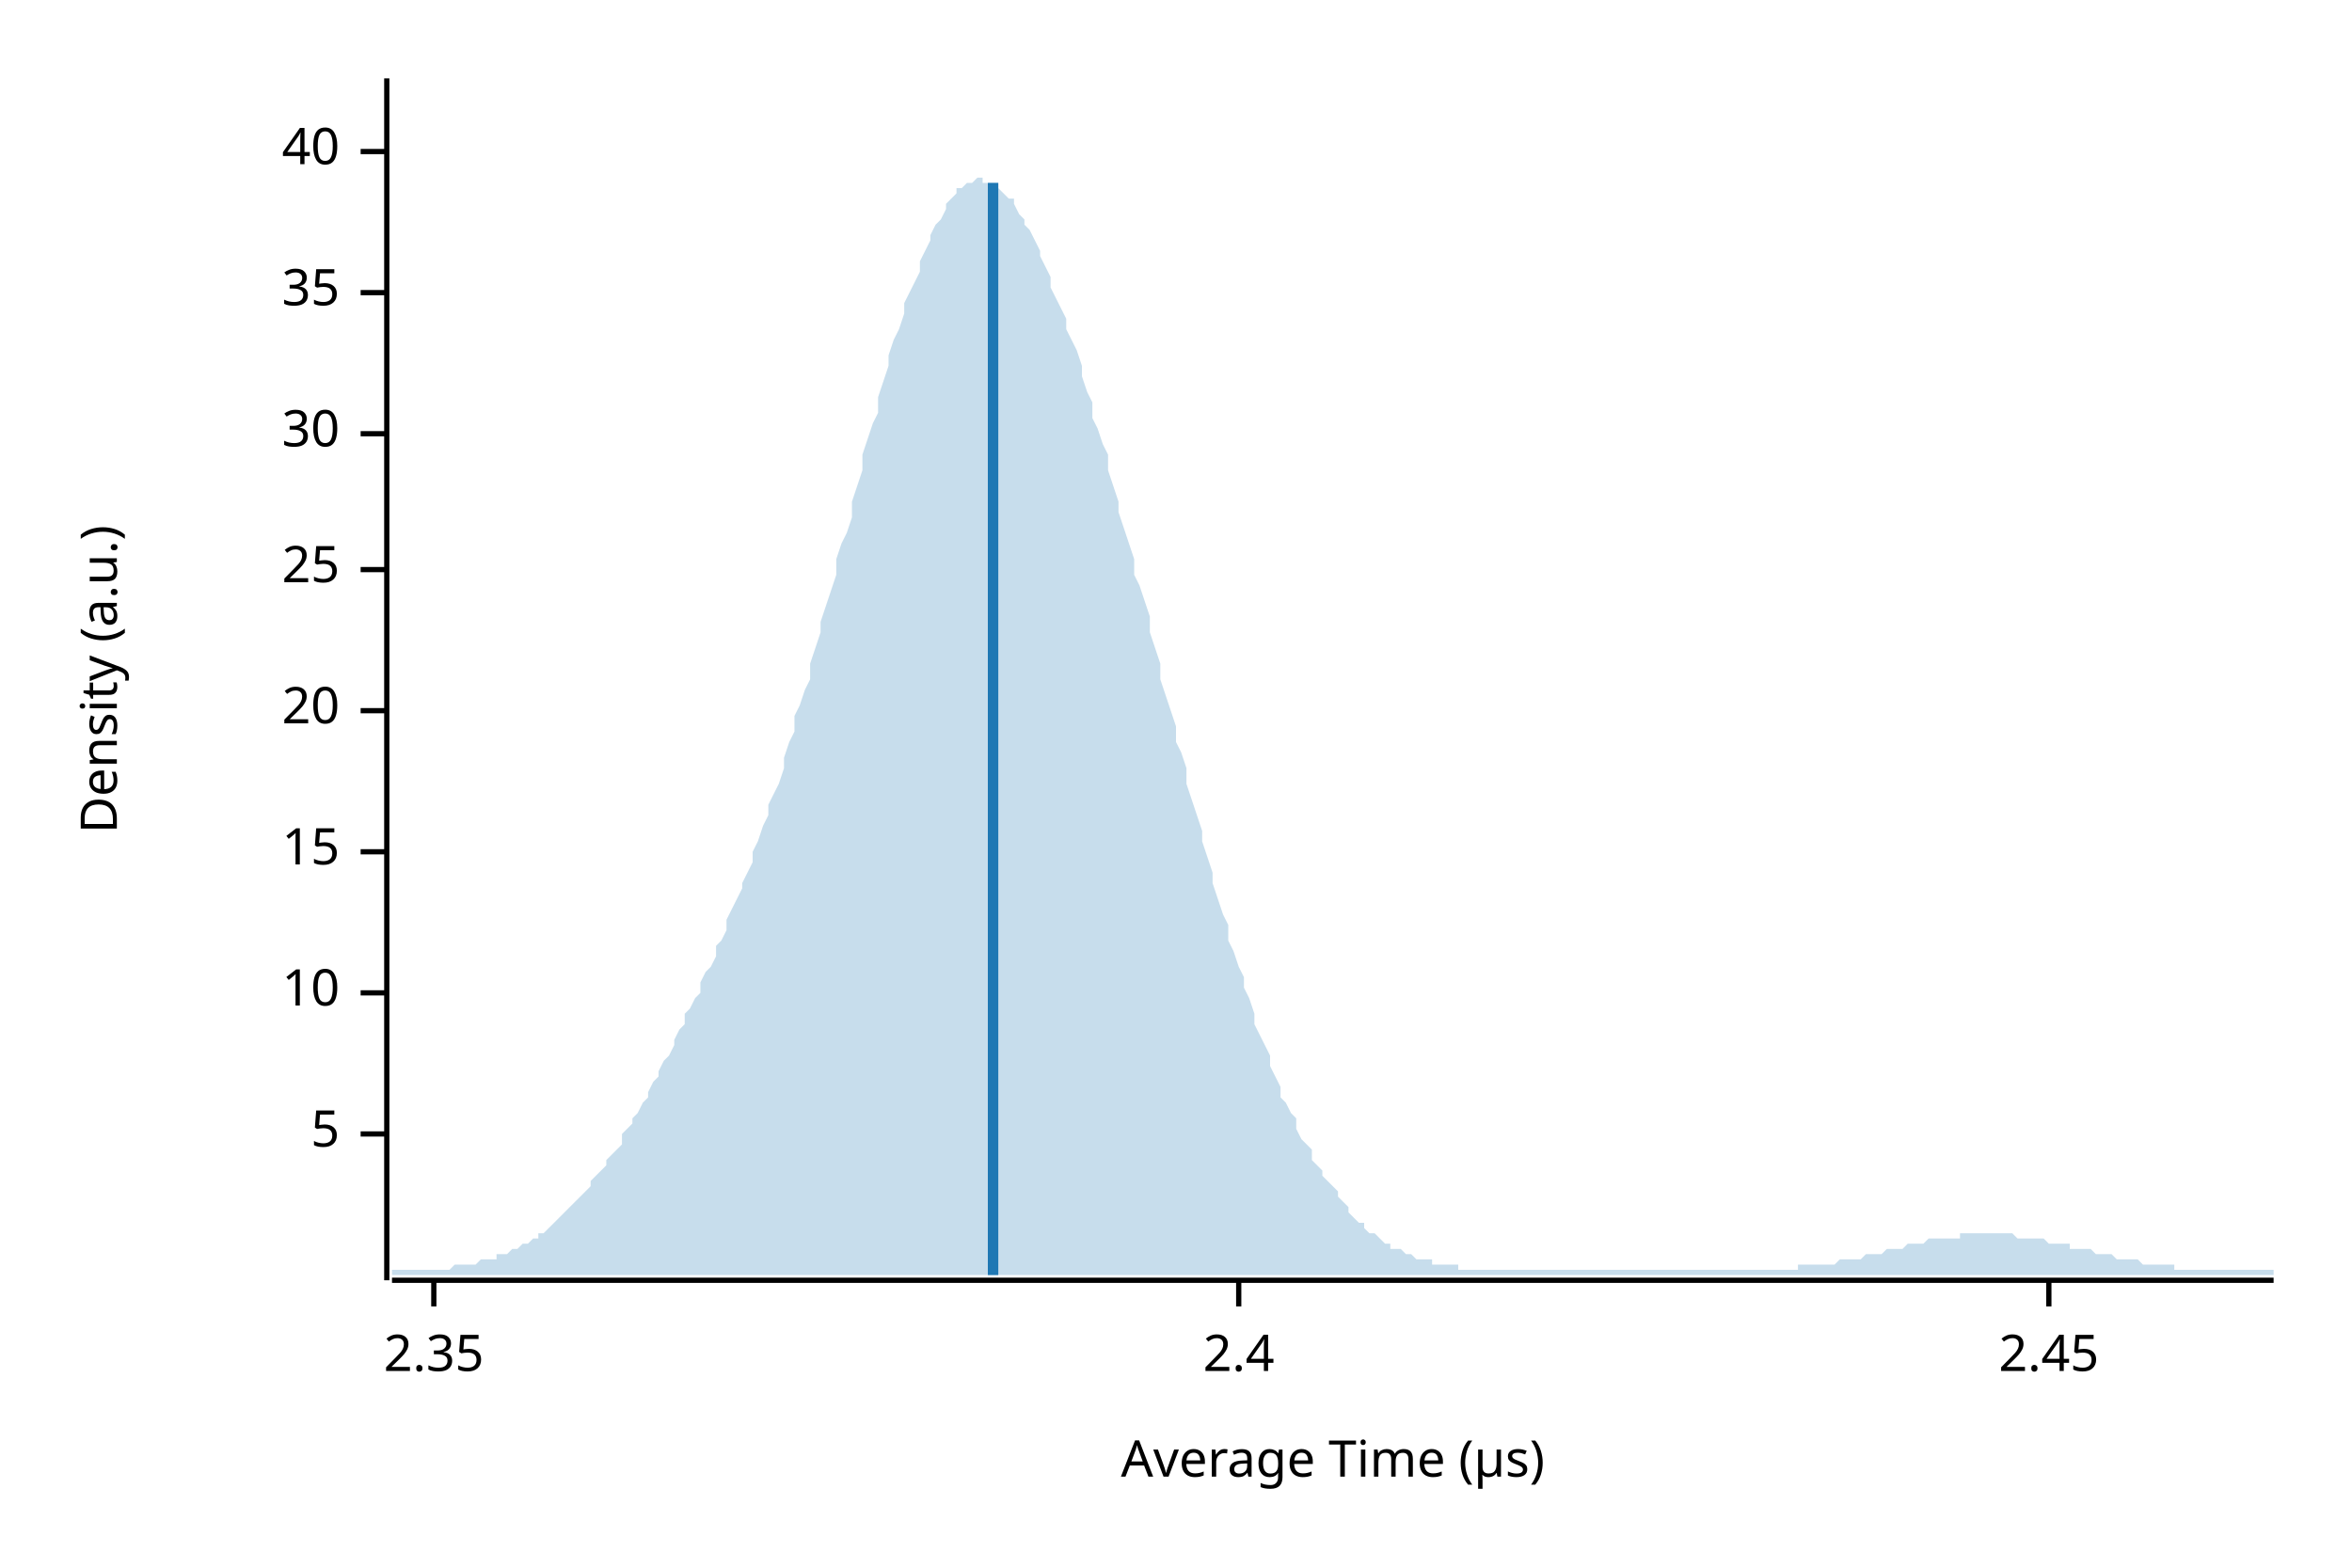
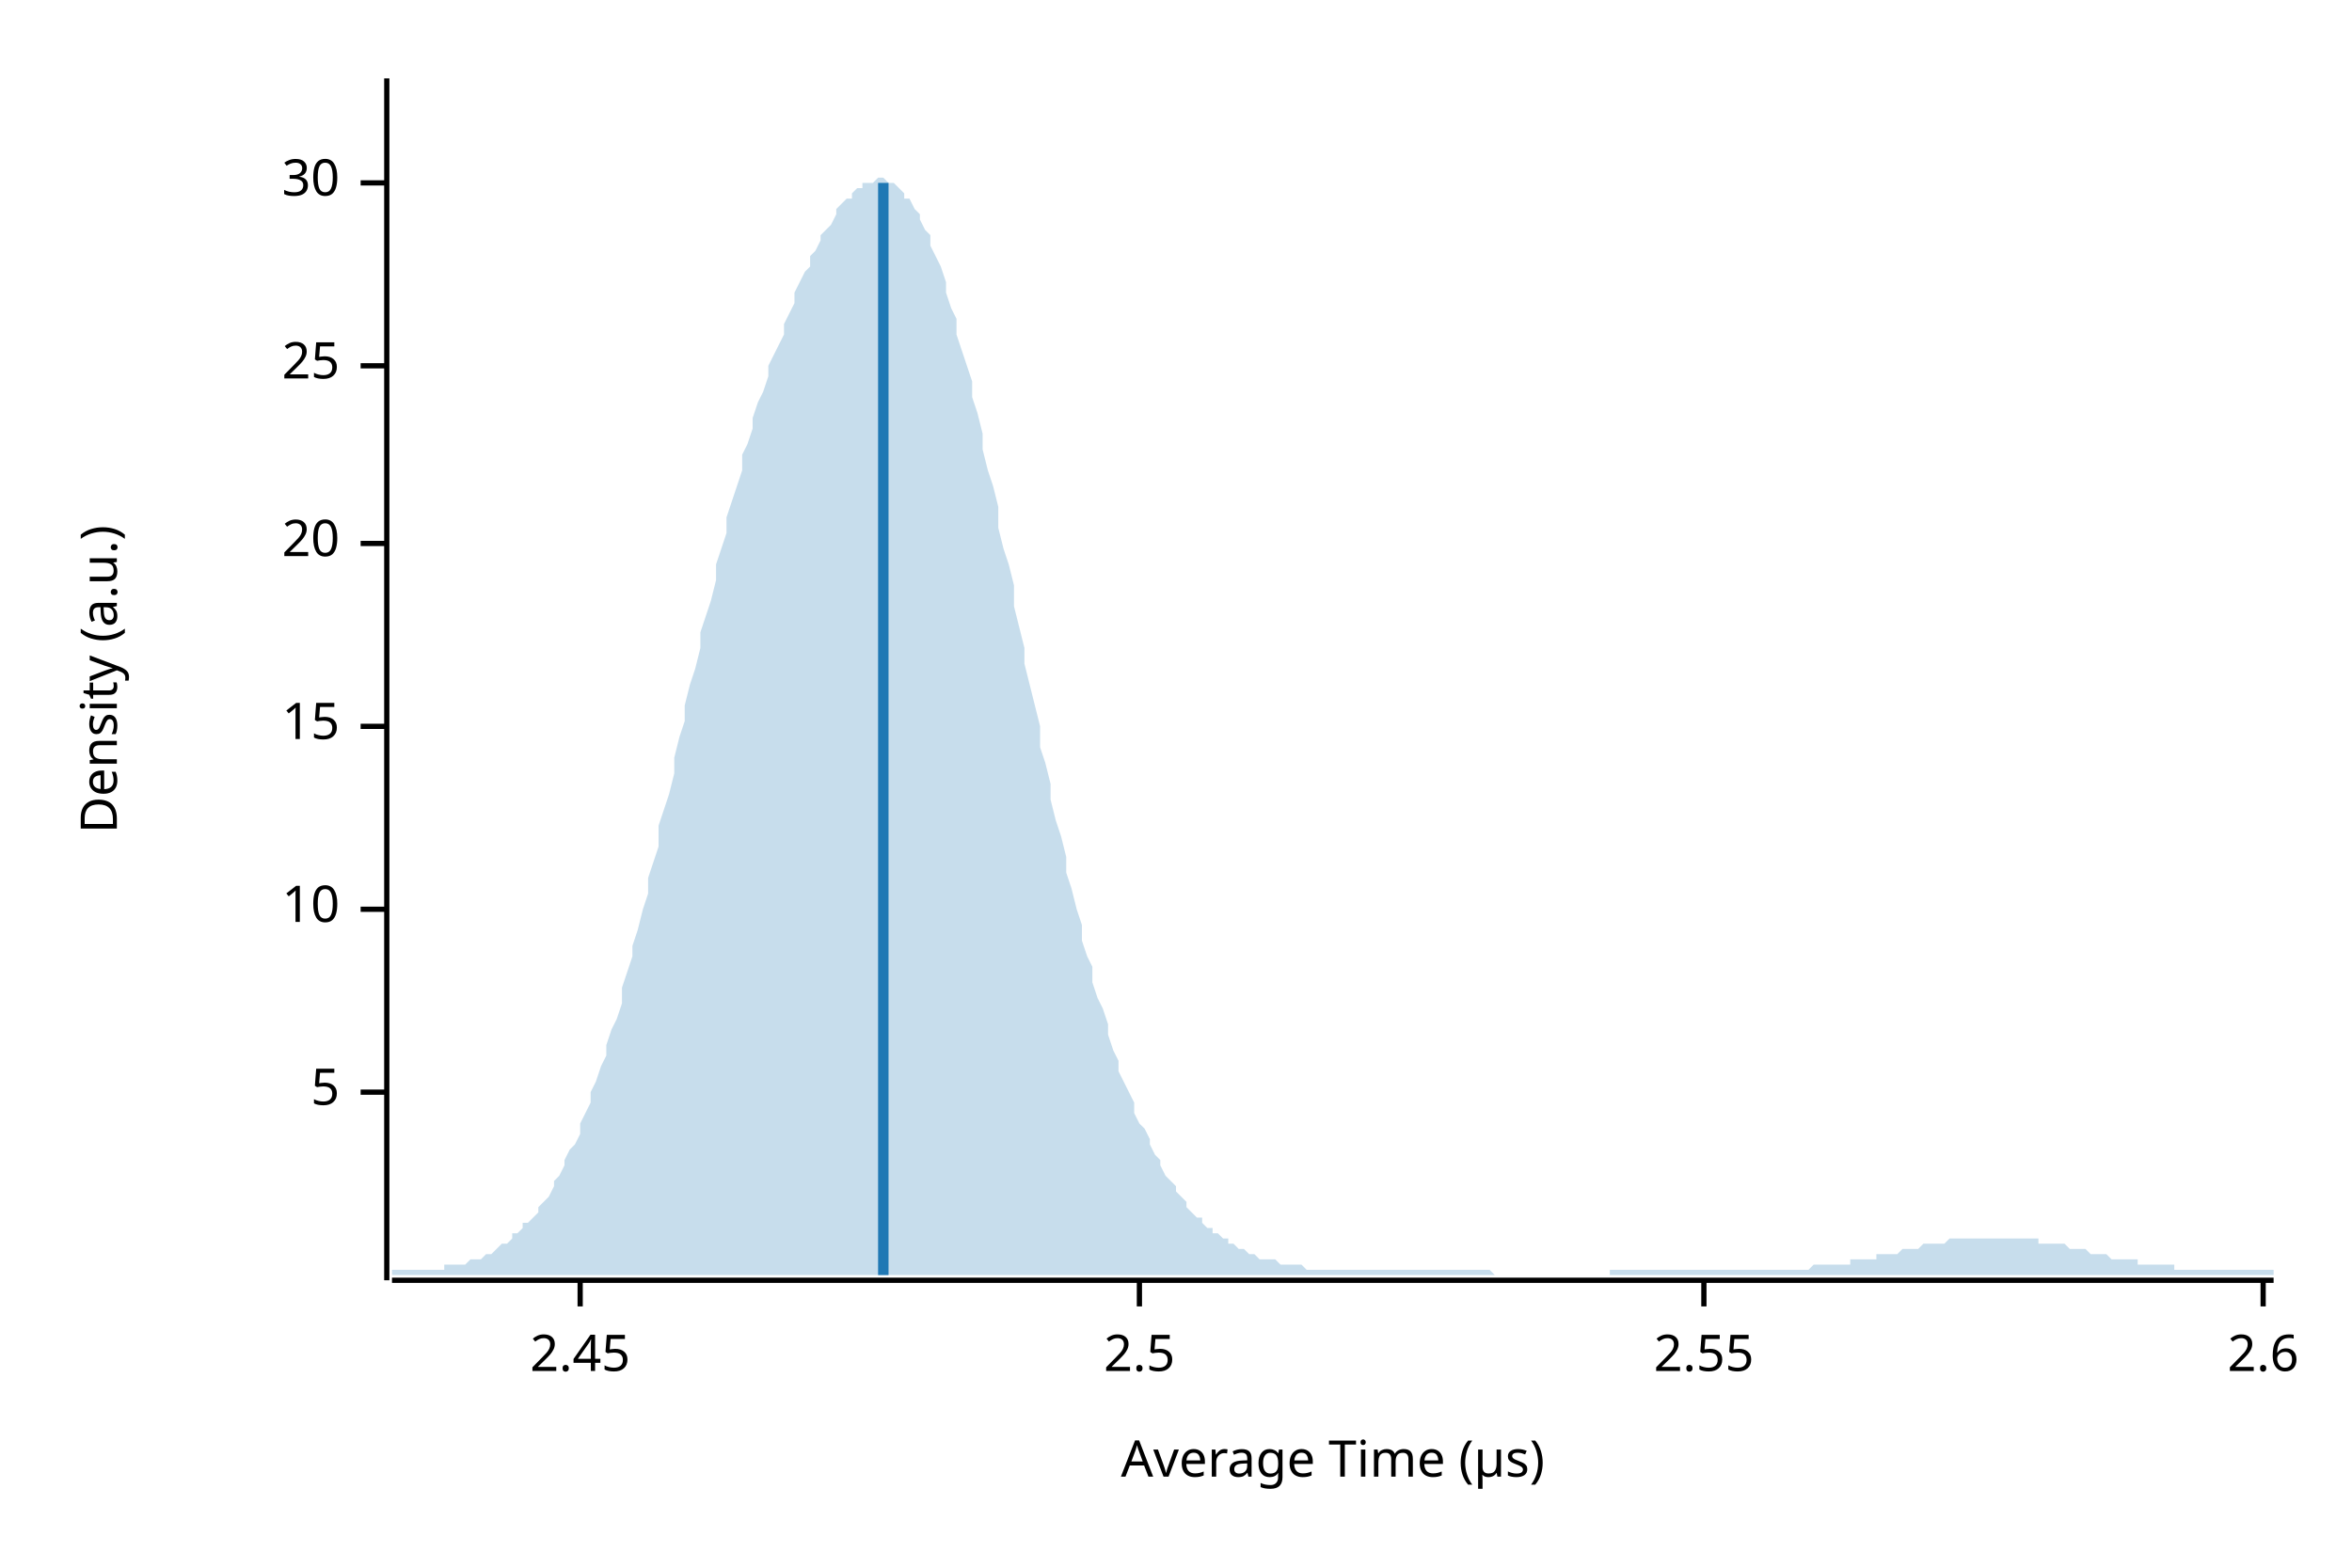
<svg xmlns="http://www.w3.org/2000/svg" width="450" height="300" viewBox="0 0 450 300">
  <text x="15" y="130" dy="0.76em" text-anchor="middle" font-family="sans-serif" font-size="9.677" opacity="1" fill="#000000" transform="rotate(270, 15, 130)">
Density (a.u.)
</text>
  <text x="255" y="285" dy="-0.5ex" text-anchor="middle" font-family="sans-serif" font-size="9.677" opacity="1" fill="#000000">
Average Time (µs)
</text>
  <polyline fill="none" opacity="1" stroke="#000000" stroke-width="1" points="74,15 74,245 " />
-   <text x="65" y="217" dy="0.5ex" text-anchor="end" font-family="sans-serif" font-size="9.677" opacity="1" fill="#000000">
+   <text x="65" y="209" dy="0.5ex" text-anchor="end" font-family="sans-serif" font-size="9.677" opacity="1" fill="#000000">
5
</text>
-   <polyline fill="none" opacity="1" stroke="#000000" stroke-width="1" points="69,217 74,217 " />
-   <text x="65" y="190" dy="0.5ex" text-anchor="end" font-family="sans-serif" font-size="9.677" opacity="1" fill="#000000">
+   <polyline fill="none" opacity="1" stroke="#000000" stroke-width="1" points="69,209 74,209 " />
+   <text x="65" y="174" dy="0.5ex" text-anchor="end" font-family="sans-serif" font-size="9.677" opacity="1" fill="#000000">
10
</text>
-   <polyline fill="none" opacity="1" stroke="#000000" stroke-width="1" points="69,190 74,190 " />
-   <text x="65" y="163" dy="0.5ex" text-anchor="end" font-family="sans-serif" font-size="9.677" opacity="1" fill="#000000">
+   <polyline fill="none" opacity="1" stroke="#000000" stroke-width="1" points="69,174 74,174 " />
+   <text x="65" y="139" dy="0.5ex" text-anchor="end" font-family="sans-serif" font-size="9.677" opacity="1" fill="#000000">
15
</text>
-   <polyline fill="none" opacity="1" stroke="#000000" stroke-width="1" points="69,163 74,163 " />
-   <text x="65" y="136" dy="0.5ex" text-anchor="end" font-family="sans-serif" font-size="9.677" opacity="1" fill="#000000">
+   <polyline fill="none" opacity="1" stroke="#000000" stroke-width="1" points="69,139 74,139 " />
+   <text x="65" y="104" dy="0.5ex" text-anchor="end" font-family="sans-serif" font-size="9.677" opacity="1" fill="#000000">
20
</text>
-   <polyline fill="none" opacity="1" stroke="#000000" stroke-width="1" points="69,136 74,136 " />
-   <text x="65" y="109" dy="0.5ex" text-anchor="end" font-family="sans-serif" font-size="9.677" opacity="1" fill="#000000">
+   <polyline fill="none" opacity="1" stroke="#000000" stroke-width="1" points="69,104 74,104 " />
+   <text x="65" y="70" dy="0.5ex" text-anchor="end" font-family="sans-serif" font-size="9.677" opacity="1" fill="#000000">
25
</text>
-   <polyline fill="none" opacity="1" stroke="#000000" stroke-width="1" points="69,109 74,109 " />
-   <text x="65" y="83" dy="0.5ex" text-anchor="end" font-family="sans-serif" font-size="9.677" opacity="1" fill="#000000">
+   <polyline fill="none" opacity="1" stroke="#000000" stroke-width="1" points="69,70 74,70 " />
+   <text x="65" y="35" dy="0.5ex" text-anchor="end" font-family="sans-serif" font-size="9.677" opacity="1" fill="#000000">
30
</text>
-   <polyline fill="none" opacity="1" stroke="#000000" stroke-width="1" points="69,83 74,83 " />
-   <text x="65" y="56" dy="0.5ex" text-anchor="end" font-family="sans-serif" font-size="9.677" opacity="1" fill="#000000">
- 35
- </text>
-   <polyline fill="none" opacity="1" stroke="#000000" stroke-width="1" points="69,56 74,56 " />
-   <text x="65" y="29" dy="0.5ex" text-anchor="end" font-family="sans-serif" font-size="9.677" opacity="1" fill="#000000">
- 40
- </text>
-   <polyline fill="none" opacity="1" stroke="#000000" stroke-width="1" points="69,29 74,29 " />
+   <polyline fill="none" opacity="1" stroke="#000000" stroke-width="1" points="69,35 74,35 " />
  <polyline fill="none" opacity="1" stroke="#000000" stroke-width="1" points="75,245 435,245 " />
-   <text x="83" y="255" dy="0.76em" text-anchor="middle" font-family="sans-serif" font-size="9.677" opacity="1" fill="#000000">
- 2.35
- </text>
-   <polyline fill="none" opacity="1" stroke="#000000" stroke-width="1" points="83,245 83,250 " />
-   <text x="237" y="255" dy="0.76em" text-anchor="middle" font-family="sans-serif" font-size="9.677" opacity="1" fill="#000000">
- 2.4
- </text>
-   <polyline fill="none" opacity="1" stroke="#000000" stroke-width="1" points="237,245 237,250 " />
-   <text x="392" y="255" dy="0.76em" text-anchor="middle" font-family="sans-serif" font-size="9.677" opacity="1" fill="#000000">
+   <text x="111" y="255" dy="0.76em" text-anchor="middle" font-family="sans-serif" font-size="9.677" opacity="1" fill="#000000">
2.45
</text>
-   <polyline fill="none" opacity="1" stroke="#000000" stroke-width="1" points="392,245 392,250 " />
-   <polygon opacity="0.25" fill="#1F78B4" points="75,243 75,243 76,243 77,243 77,243 78,243 79,243 80,243 80,243 81,243 82,243 82,243 83,243 84,243 85,243 85,243 86,243 87,242 87,242 88,242 89,242 90,242 90,242 91,242 92,241 93,241 93,241 94,241 95,241 95,240 96,240 97,240 98,239 98,239 99,239 100,238 100,238 101,238 102,237 103,237 103,236 104,236 105,235 106,234 106,234 107,233 108,232 108,232 109,231 110,230 111,229 111,229 112,228 113,227 113,226 114,225 115,224 116,223 116,222 117,221 118,220 119,219 119,217 120,216 121,215 121,214 122,213 123,211 124,210 124,209 125,207 126,206 126,205 127,203 128,202 129,200 129,199 130,197 131,196 131,194 132,193 133,191 134,190 134,188 135,186 136,185 137,183 137,181 138,180 139,178 139,176 140,174 141,172 142,170 142,169 143,167 144,165 144,163 145,161 146,158 147,156 147,154 148,152 149,150 150,147 150,145 151,142 152,140 152,137 153,135 154,132 155,130 155,127 156,124 157,121 157,119 158,116 159,113 160,110 160,107 161,104 162,102 163,99 163,96 164,93 165,90 165,87 166,84 167,81 168,79 168,76 169,73 170,70 170,68 171,65 172,63 173,60 173,58 174,56 175,54 176,52 176,50 177,48 178,46 178,45 179,43 180,42 181,40 181,39 182,38 183,37 183,36 184,36 185,35 186,35 186,35 187,34 188,34 188,35 189,35 190,35 191,35 191,36 192,37 193,38 194,38 194,39 195,41 196,42 196,43 197,44 198,46 199,48 199,49 200,51 201,53 201,55 202,57 203,59 204,61 204,63 205,65 206,67 207,70 207,72 208,75 209,77 209,80 210,82 211,85 212,87 212,90 213,93 214,96 214,98 215,101 216,104 217,107 217,110 218,112 219,115 220,118 220,121 221,124 222,127 222,130 223,133 224,136 225,139 225,142 226,144 227,147 227,150 228,153 229,156 230,159 230,161 231,164 232,167 232,169 233,172 234,175 235,177 235,180 236,182 237,185 238,187 238,189 239,191 240,194 240,196 241,198 242,200 243,202 243,204 244,206 245,208 245,210 246,211 247,213 248,214 248,216 249,218 250,219 251,220 251,222 252,223 253,224 253,225 254,226 255,227 256,228 256,229 257,230 258,231 258,232 259,233 260,234 261,234 261,235 262,236 263,236 264,237 264,237 265,238 266,238 266,239 267,239 268,239 269,240 269,240 270,240 271,241 271,241 272,241 273,241 274,241 274,242 275,242 276,242 277,242 277,242 278,242 279,242 279,243 280,243 281,243 282,243 282,243 283,243 284,243 284,243 285,243 286,243 287,243 287,243 288,243 289,243 289,243 290,243 291,243 292,243 292,243 293,243 294,243 295,243 295,243 296,243 297,243 297,243 298,243 299,243 300,243 300,243 301,243 302,243 302,243 303,243 304,243 305,243 305,243 306,243 307,243 308,243 308,243 309,243 310,243 310,243 311,243 312,243 313,243 313,243 314,243 315,243 315,243 316,243 317,243 318,243 318,243 319,243 320,243 321,243 321,243 322,243 323,243 323,243 324,243 325,243 326,243 326,243 327,243 328,243 328,243 329,243 330,243 331,243 331,243 332,243 333,243 333,243 334,243 335,243 336,243 336,243 337,243 338,243 339,243 339,243 340,243 341,243 341,243 342,243 343,243 344,243 344,242 345,242 346,242 346,242 347,242 348,242 349,242 349,242 350,242 351,242 352,241 352,241 353,241 354,241 354,241 355,241 356,241 357,240 357,240 358,240 359,240 359,240 360,240 361,239 362,239 362,239 363,239 364,239 365,238 365,238 366,238 367,238 367,238 368,238 369,237 370,237 370,237 371,237 372,237 372,237 373,237 374,237 375,237 375,236 376,236 377,236 378,236 378,236 379,236 380,236 380,236 381,236 382,236 383,236 383,236 384,236 385,236 385,236 386,237 387,237 388,237 388,237 389,237 390,237 390,237 391,237 392,238 393,238 393,238 394,238 395,238 396,238 396,239 397,239 398,239 398,239 399,239 400,239 401,240 401,240 402,240 403,240 403,240 404,240 405,241 406,241 406,241 407,241 408,241 409,241 409,241 410,242 411,242 411,242 412,242 413,242 414,242 414,242 415,242 416,242 416,243 417,243 418,243 419,243 419,243 420,243 421,243 422,243 422,243 423,243 424,243 424,243 425,243 426,243 427,243 427,243 428,243 429,243 429,243 430,243 431,243 432,243 432,243 433,243 434,243 435,243 435,244 75,244 " />
-   <polyline fill="none" opacity="1" stroke="#1F78B4" stroke-width="2" points="190,244 190,35 " />
+   <polyline fill="none" opacity="1" stroke="#000000" stroke-width="1" points="111,245 111,250 " />
+   <text x="218" y="255" dy="0.76em" text-anchor="middle" font-family="sans-serif" font-size="9.677" opacity="1" fill="#000000">
+ 2.5
+ </text>
+   <polyline fill="none" opacity="1" stroke="#000000" stroke-width="1" points="218,245 218,250 " />
+   <text x="326" y="255" dy="0.76em" text-anchor="middle" font-family="sans-serif" font-size="9.677" opacity="1" fill="#000000">
+ 2.55
+ </text>
+   <polyline fill="none" opacity="1" stroke="#000000" stroke-width="1" points="326,245 326,250 " />
+   <text x="433" y="255" dy="0.76em" text-anchor="middle" font-family="sans-serif" font-size="9.677" opacity="1" fill="#000000">
+ 2.6
+ </text>
+   <polyline fill="none" opacity="1" stroke="#000000" stroke-width="1" points="433,245 433,250 " />
+   <polygon opacity="0.25" fill="#1F78B4" points="75,243 75,243 76,243 77,243 77,243 78,243 79,243 80,243 80,243 81,243 82,243 82,243 83,243 84,243 85,243 85,242 86,242 87,242 87,242 88,242 89,242 90,241 90,241 91,241 92,241 93,240 93,240 94,240 95,239 95,239 96,238 97,238 98,237 98,236 99,236 100,235 100,234 101,234 102,233 103,232 103,231 104,230 105,229 106,227 106,226 107,225 108,223 108,222 109,220 110,219 111,217 111,215 112,213 113,211 113,209 114,207 115,204 116,202 116,200 117,197 118,195 119,192 119,189 120,186 121,183 121,181 122,178 123,174 124,171 124,168 125,165 126,162 126,158 127,155 128,152 129,148 129,145 130,141 131,138 131,135 132,131 133,128 134,124 134,121 135,118 136,115 137,111 137,108 138,105 139,102 139,99 140,96 141,93 142,90 142,87 143,85 144,82 144,80 145,77 146,75 147,72 147,70 148,68 149,66 150,64 150,62 151,60 152,58 152,56 153,54 154,52 155,51 155,49 156,48 157,46 157,45 158,44 159,43 160,41 160,40 161,39 162,38 163,38 163,37 164,36 165,36 165,35 166,35 167,35 168,34 168,34 169,34 170,35 170,35 171,35 172,36 173,37 173,38 174,38 175,40 176,41 176,42 177,44 178,45 178,47 179,49 180,51 181,54 181,56 182,59 183,61 183,64 184,67 185,70 186,73 186,76 187,79 188,83 188,86 189,90 190,93 191,97 191,101 192,105 193,108 194,112 194,116 195,120 196,124 196,127 197,131 198,135 199,139 199,143 200,146 201,150 201,153 202,157 203,160 204,164 204,167 205,170 206,174 207,177 207,180 208,183 209,185 209,188 210,191 211,193 212,196 212,198 213,201 214,203 214,205 215,207 216,209 217,211 217,213 218,215 219,216 220,218 220,219 221,221 222,222 222,223 223,225 224,226 225,227 225,228 226,229 227,230 227,231 228,232 229,233 230,233 230,234 231,235 232,235 232,236 233,236 234,237 235,237 235,238 236,238 237,239 238,239 238,239 239,240 240,240 240,240 241,241 242,241 243,241 243,241 244,241 245,242 245,242 246,242 247,242 248,242 248,242 249,242 250,243 251,243 251,243 252,243 253,243 253,243 254,243 255,243 256,243 256,243 257,243 258,243 258,243 259,243 260,243 261,243 261,243 262,243 263,243 264,243 264,243 265,243 266,243 266,243 267,243 268,243 269,243 269,243 270,243 271,243 271,243 272,243 273,243 274,243 274,243 275,243 276,243 277,243 277,243 278,243 279,243 279,243 280,243 281,243 282,243 282,243 283,243 284,243 284,243 285,243 286,244 287,244 287,244 288,244 289,244 289,244 290,244 291,244 292,244 292,244 293,244 294,244 295,244 295,244 296,244 297,244 297,244 298,244 299,244 300,244 300,244 301,244 302,244 302,244 303,244 304,244 305,244 305,244 306,244 307,244 308,244 308,243 309,243 310,243 310,243 311,243 312,243 313,243 313,243 314,243 315,243 315,243 316,243 317,243 318,243 318,243 319,243 320,243 321,243 321,243 322,243 323,243 323,243 324,243 325,243 326,243 326,243 327,243 328,243 328,243 329,243 330,243 331,243 331,243 332,243 333,243 333,243 334,243 335,243 336,243 336,243 337,243 338,243 339,243 339,243 340,243 341,243 341,243 342,243 343,243 344,243 344,243 345,243 346,243 346,243 347,242 348,242 349,242 349,242 350,242 351,242 352,242 352,242 353,242 354,242 354,241 355,241 356,241 357,241 357,241 358,241 359,241 359,240 360,240 361,240 362,240 362,240 363,240 364,239 365,239 365,239 366,239 367,239 367,239 368,238 369,238 370,238 370,238 371,238 372,238 372,238 373,237 374,237 375,237 375,237 376,237 377,237 378,237 378,237 379,237 380,237 380,237 381,237 382,237 383,237 383,237 384,237 385,237 385,237 386,237 387,237 388,237 388,237 389,237 390,237 390,238 391,238 392,238 393,238 393,238 394,238 395,238 396,239 396,239 397,239 398,239 398,239 399,239 400,240 401,240 401,240 402,240 403,240 403,240 404,241 405,241 406,241 406,241 407,241 408,241 409,241 409,242 410,242 411,242 411,242 412,242 413,242 414,242 414,242 415,242 416,242 416,243 417,243 418,243 419,243 419,243 420,243 421,243 422,243 422,243 423,243 424,243 424,243 425,243 426,243 427,243 427,243 428,243 429,243 429,243 430,243 431,243 432,243 432,243 433,243 434,243 435,243 435,244 75,244 " />
+   <polyline fill="none" opacity="1" stroke="#1F78B4" stroke-width="2" points="169,244 169,35 " />
</svg>
